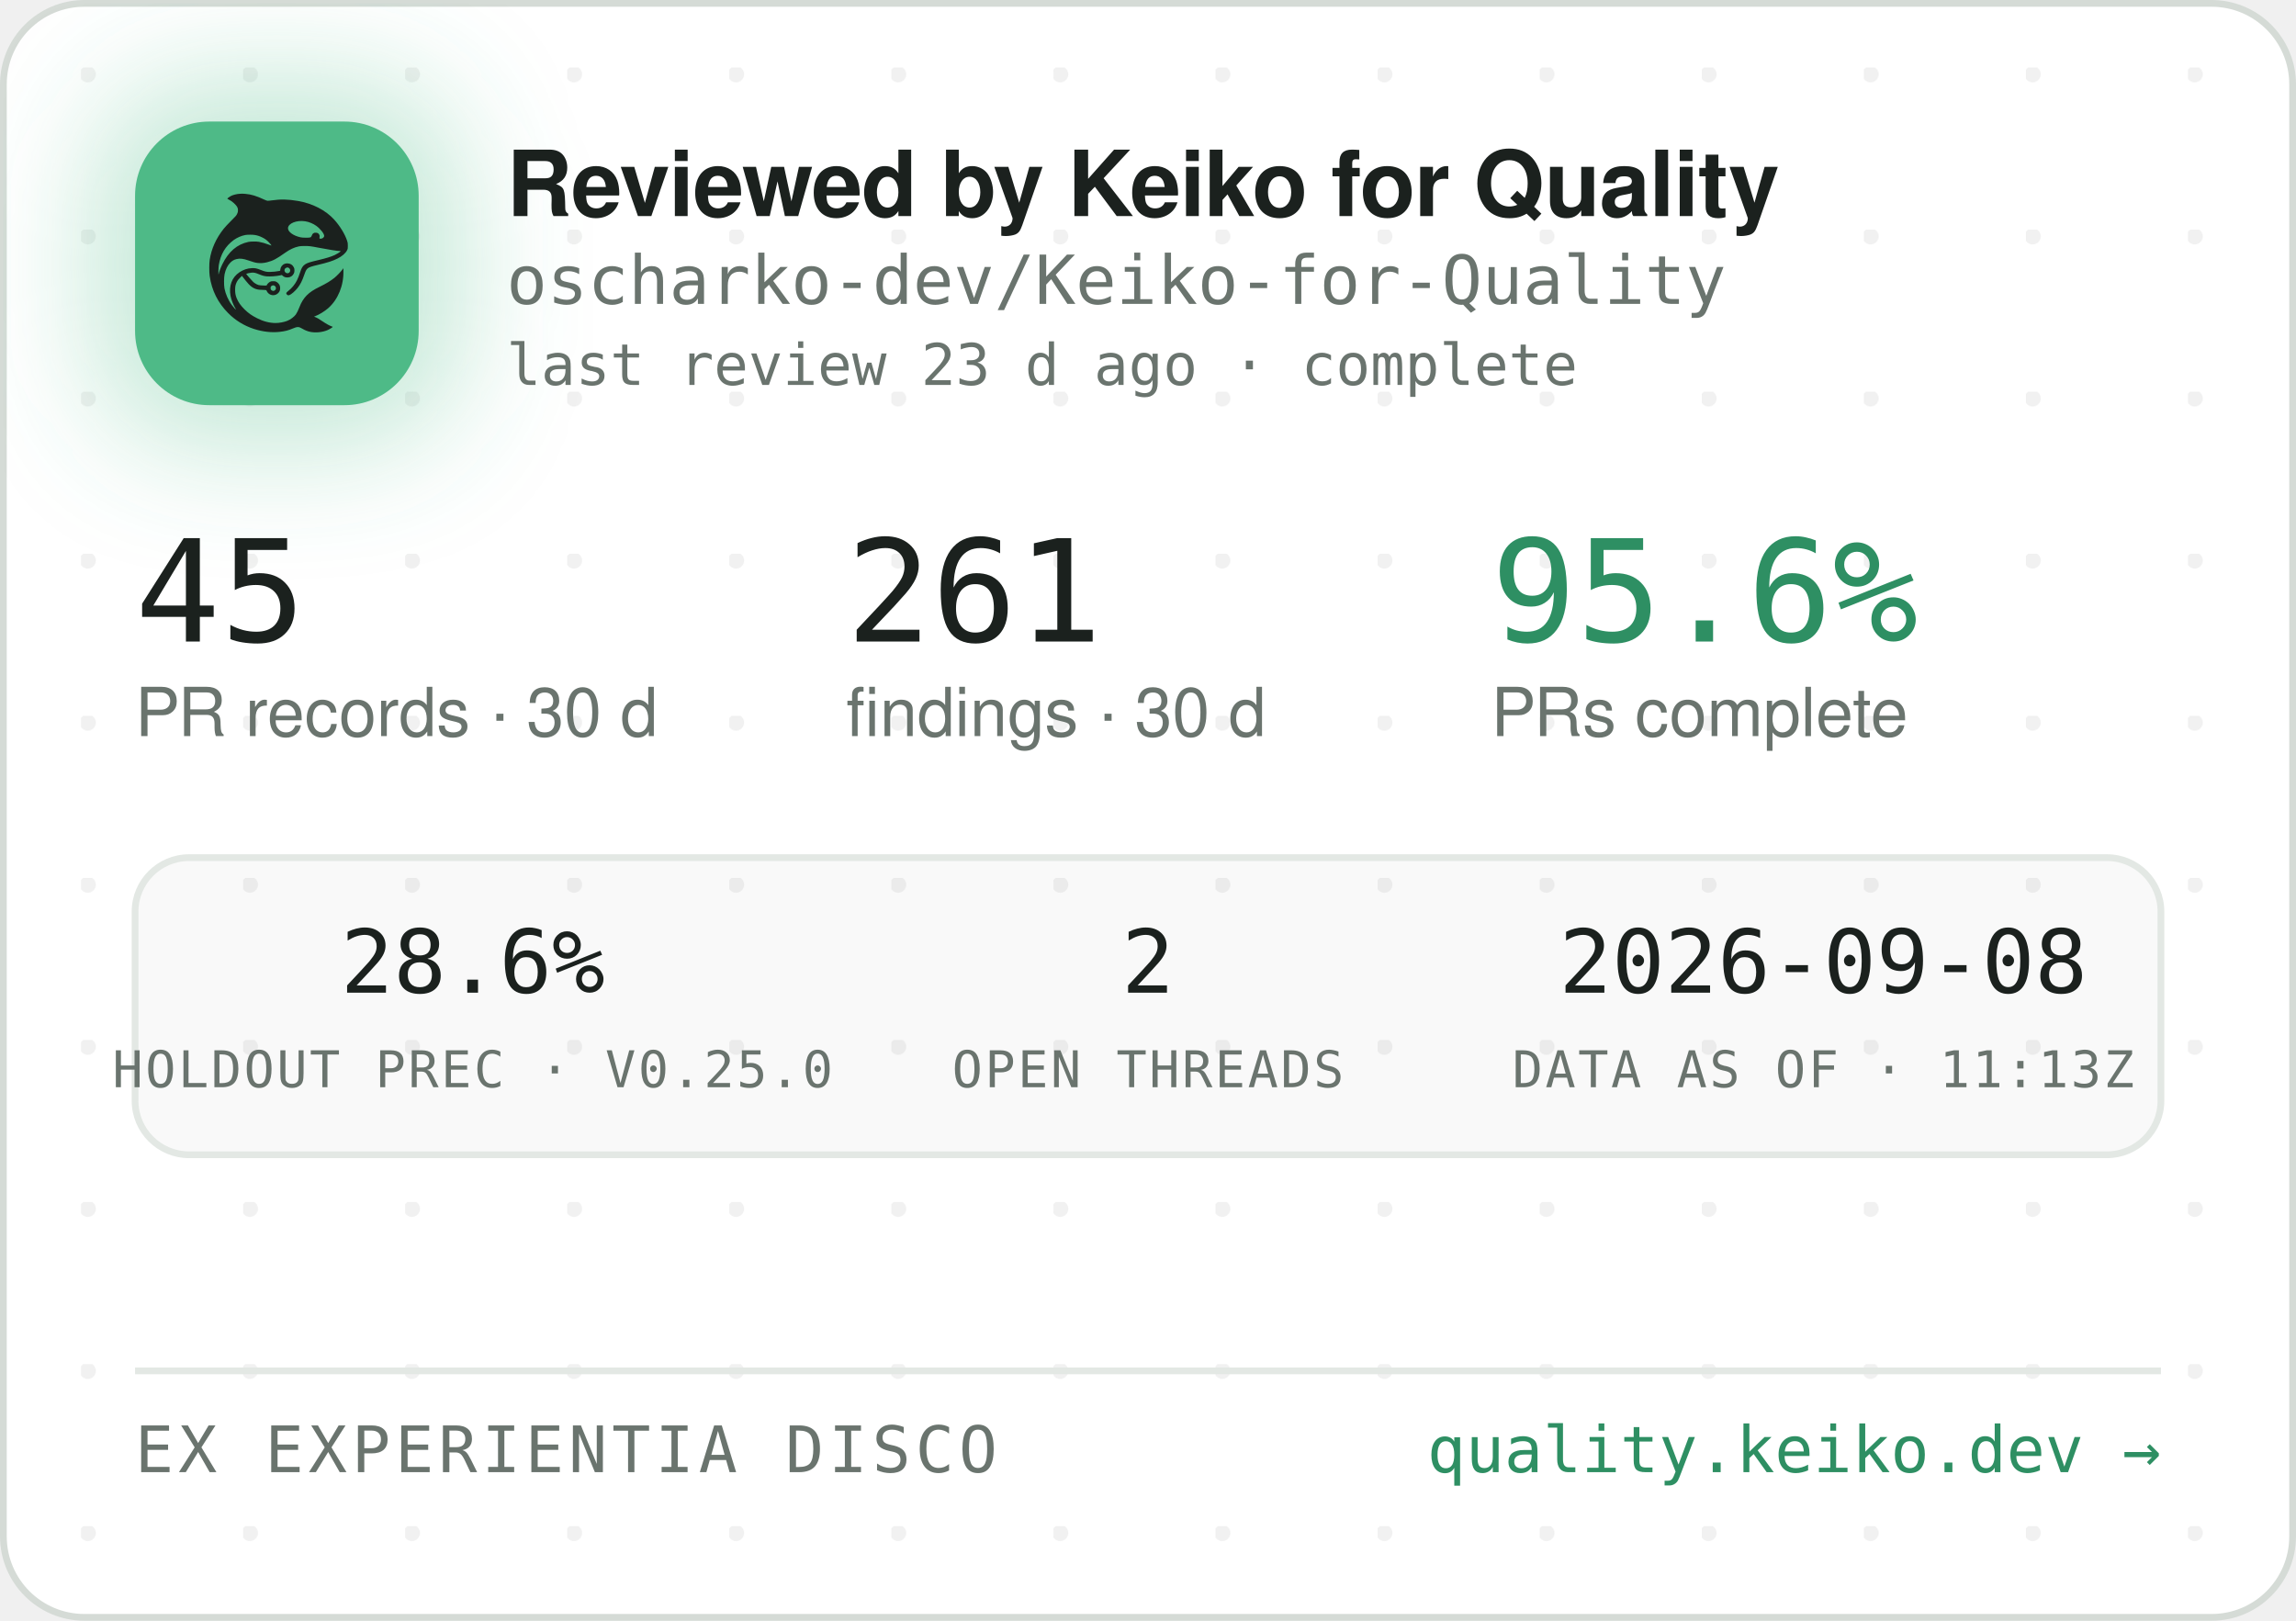
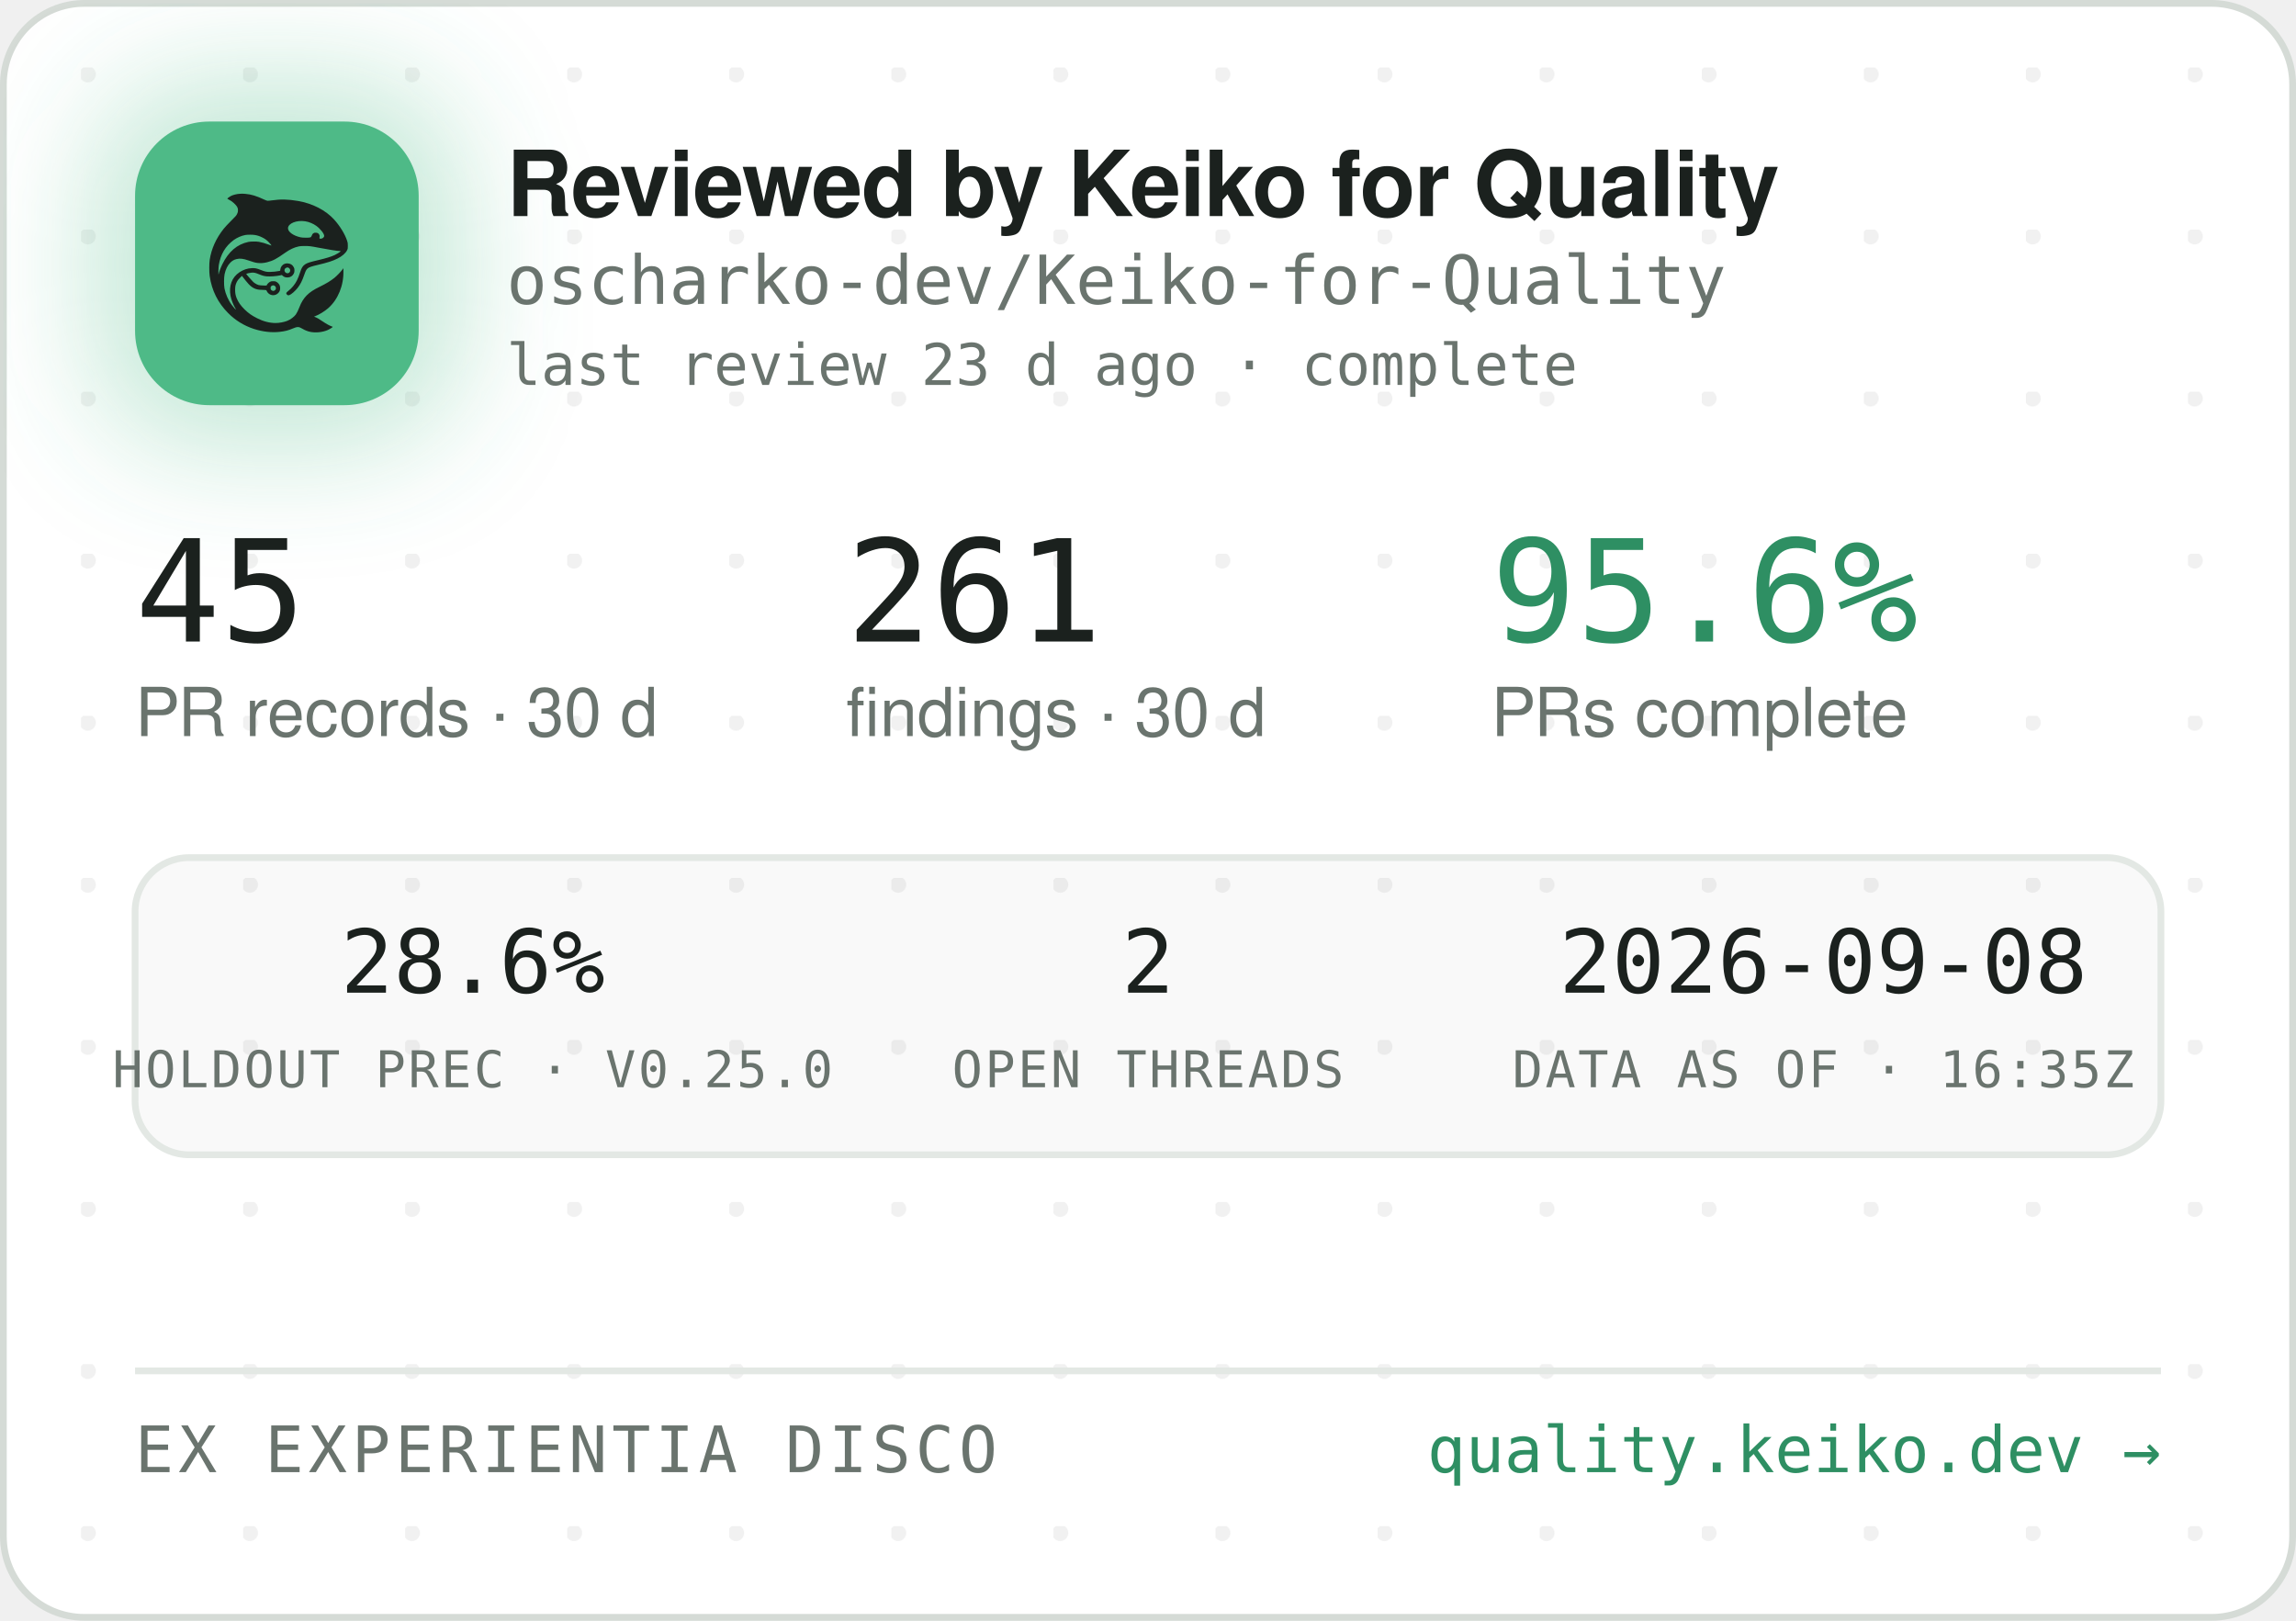
<svg xmlns="http://www.w3.org/2000/svg" width="340" height="240" viewBox="0 0 340 240" role="img" aria-label="Reviewed by Keiko for Quality — oscharko-dev/Keiko-for-Quality">
  <defs>
    <pattern id="dots" width="24" height="24" patternUnits="userSpaceOnUse" x="12" y="10">
      <circle cx="1" cy="1" r="1.2" fill="rgba(27,33,30,0.06)" />
    </pattern>
    <filter id="glow" x="-60%" y="-60%" width="220%" height="220%">
      <feGaussianBlur stdDeviation="9" />
    </filter>
    <clipPath id="card">
      <rect x="0.5" y="0.5" width="339" height="239" rx="12" />
    </clipPath>
  </defs>
  <rect x="0.5" y="0.5" width="339" height="239" rx="12" fill="#FFFFFF" stroke="#D5DBD6" />
  <rect x="0.5" y="0.5" width="339" height="239" rx="12" fill="url(#dots)" />
  <g clip-path="url(#card)">
    <rect x="14" y="12" width="54" height="54" rx="16" fill="rgba(78,186,135,0.35)" filter="url(#glow)" />
    <rect x="20" y="18" width="42" height="42" rx="11" fill="#4EBA87" />
    <g transform="translate(24,22) scale(0.03320312)">
      <g transform="translate(1024 0) scale(-1 1)">
        <g transform="translate(1024, 1024) scale(-0.1, -0.1)" fill="#1B211E" stroke="none">
          <path d="M3465 8223 c-144 -8 -314 -52 -408 -105 -69 -39 -146 -99 -146 -113 0 -5 30 -24 68 -42 146 -70 323 -229 377 -340 25 -49 29 -70 29 -138 -1 -72 -5 -88 -39 -160 -36 -75 -54 -95 -265 -305 -134 -132 -270 -279 -331 -355 -339 -425 -552 -896 -626 -1390 -25 -165 -25 -549 0 -720 92 -645 368 -1196 826 -1655 322 -324 710 -562 1145 -704 389 -126 793 -172 1155 -130 235 27 377 63 579 149 205 87 268 86 423 -7 102 -62 231 -115 335 -138 247 -56 562 -26 794 74 92 40 244 136 232 146 -4 3 -26 12 -48 19 -86 28 -246 116 -385 211 -162 112 -284 182 -357 207 l-48 17 40 15 c185 70 436 223 595 363 438 386 695 1014 678 1663 l-3 120 -50 -70 c-64 -90 -248 -280 -350 -362 -171 -136 -366 -255 -645 -391 -288 -140 -442 -243 -590 -391 -136 -137 -247 -316 -325 -526 -47 -127 -114 -262 -160 -326 -79 -107 -237 -224 -384 -283 -136 -55 -355 -96 -514 -96 -274 0 -548 71 -832 215 -242 123 -375 216 -553 389 -175 171 -287 332 -361 517 -44 114 -63 216 -63 359 0 152 17 233 74 350 35 70 59 102 136 179 l95 94 21 -29 c55 -75 219 -277 277 -338 171 -183 337 -256 582 -256 56 0 126 -3 155 -7 53 -6 54 -7 76 -57 30 -66 97 -128 172 -156 151 -57 318 11 395 160 33 62 34 193 3 261 -30 64 -88 125 -148 157 -44 23 -63 27 -141 27 -78 0 -97 -4 -140 -27 -58 -30 -131 -105 -141 -142 -6 -25 -8 -26 -93 -26 -47 0 -131 5 -186 10 -87 8 -111 15 -182 51 -45 22 -109 66 -143 96 -59 53 -326 361 -319 367 14 11 179 47 241 52 102 9 177 -7 318 -66 158 -66 243 -89 357 -99 157 -12 413 5 582 40 l93 19 44 -39 c59 -52 135 -75 228 -69 117 8 212 72 262 176 23 47 28 71 28 138 0 70 -4 89 -29 138 -55 110 -145 167 -270 174 -65 3 -91 0 -137 -18 -107 -40 -183 -140 -195 -257 l-6 -52 -51 -11 c-104 -23 -285 -41 -411 -42 -149 -1 -211 12 -402 88 -186 74 -256 88 -403 81 -193 -8 -377 -70 -546 -182 -342 -228 -485 -611 -399 -1064 30 -157 119 -388 209 -541 20 -35 35 -64 33 -66 -8 -8 -111 108 -190 214 -154 206 -278 489 -324 737 -28 154 -25 492 6 635 46 216 133 391 256 514 82 82 161 128 271 156 152 39 300 23 529 -57 217 -76 308 -101 410 -114 137 -17 284 -7 426 30 272 70 414 145 809 425 217 153 399 238 610 283 64 14 129 18 265 18 197 0 269 -9 615 -76 461 -89 843 -149 952 -149 41 0 41 0 23 -20 -28 -31 -169 -119 -254 -158 -167 -77 -388 -145 -716 -222 -399 -93 -508 -128 -608 -194 -102 -68 -160 -160 -217 -346 -35 -115 -102 -286 -149 -378 -85 -168 -227 -341 -377 -458 -105 -82 -115 -107 -69 -162 29 -34 65 -44 109 -29 86 29 261 181 371 322 126 162 201 309 295 581 61 176 90 232 145 283 62 57 163 93 470 165 439 104 640 169 863 278 206 100 368 240 434 375 32 67 33 71 33 198 -1 120 -3 138 -34 229 -98 294 -319 655 -573 936 -381 421 -968 723 -1618 834 -448 76 -767 83 -1169 25 -80 -12 -165 -19 -190 -17 -26 3 -90 26 -146 53 -343 162 -576 233 -842 255 -114 9 -141 10 -248 3z m2926 -1227 c164 -27 346 -102 485 -202 181 -129 354 -348 354 -448 0 -64 -75 -126 -154 -126 -60 0 -63 4 -52 70 8 50 7 65 -9 100 -29 64 -74 93 -151 98 -54 4 -70 1 -107 -21 -42 -25 -61 -52 -91 -129 -25 -64 -55 -73 -246 -73 -121 0 -187 5 -248 18 -318 70 -556 242 -556 402 0 218 388 374 775 311z m-2249 -611 c119 -21 208 -50 321 -106 114 -56 177 -100 266 -184 67 -63 157 -173 148 -181 -2 -3 -61 18 -130 45 -131 52 -298 100 -427 122 -113 20 -367 17 -470 -4 -502 -106 -885 -433 -1160 -992 -70 -142 -160 -379 -160 -424 0 -9 -5 -23 -11 -31 -13 -19 -5 316 10 410 80 482 295 846 661 1117 145 107 350 197 522 228 100 18 326 18 430 0z m1485 -1456 c95 -36 119 -159 42 -223 -78 -66 -209 -1 -209 104 0 60 33 100 99 121 36 10 36 10 68 -2z m-591 -822 c29 -26 37 -42 40 -77 6 -54 -9 -86 -55 -117 -41 -28 -70 -29 -119 -4 -44 22 -62 55 -62 112 0 51 13 75 53 99 50 31 101 26 143 -13z" />
        </g>
      </g>
    </g>
    <text x="75" y="32" font-family="-apple-system,'Segoe UI',Helvetica,Arial,sans-serif" font-size="13.5" font-weight="650" letter-spacing="-0.14" fill="#1B211E">Reviewed by Keiko for Quality</text>
    <text x="75" y="45" font-family="'JetBrains Mono',SFMono-Regular,Consolas,Menlo,monospace" font-size="10" fill="#6A746E">oscharko-dev/Keiko-for-Quality</text>
    <text x="75" y="57" font-family="'JetBrains Mono',SFMono-Regular,Consolas,Menlo,monospace" font-size="8.5" fill="#6A746E">last review 23 d ago · complete</text>
    <text x="20" y="95" font-family="'JetBrains Mono',SFMono-Regular,Consolas,Menlo,monospace" font-size="21" fill="#1B211E">45</text>
    <text x="20" y="109" font-family="-apple-system,'Segoe UI',Helvetica,Arial,sans-serif" font-size="10" fill="#6A746E">PR records · 30 d</text>
    <text x="125.3" y="95" font-family="'JetBrains Mono',SFMono-Regular,Consolas,Menlo,monospace" font-size="21" fill="#1B211E">261</text>
    <text x="125.3" y="109" font-family="-apple-system,'Segoe UI',Helvetica,Arial,sans-serif" font-size="10" fill="#6A746E">findings · 30 d</text>
    <text x="220.8" y="95" font-family="'JetBrains Mono',SFMono-Regular,Consolas,Menlo,monospace" font-size="21" fill="#2E8F63">95.6%</text>
    <text x="220.8" y="109" font-family="-apple-system,'Segoe UI',Helvetica,Arial,sans-serif" font-size="10" fill="#6A746E">PRs complete</text>
    <rect x="20" y="127" width="300" height="44" rx="8" fill="rgba(27,33,30,0.025)" stroke="#E3E8E4" />
    <text x="70" y="147" text-anchor="middle" font-family="'JetBrains Mono',SFMono-Regular,Consolas,Menlo,monospace" font-size="13" fill="#1B211E">28.6%</text>
    <text x="70" y="161" text-anchor="middle" font-family="'JetBrains Mono',SFMono-Regular,Consolas,Menlo,monospace" font-size="7.5" letter-spacing="0.35" fill="#6A746E">HOLDOUT PREC · V0.25.0</text>
    <text x="170" y="147" text-anchor="middle" font-family="'JetBrains Mono',SFMono-Regular,Consolas,Menlo,monospace" font-size="13" fill="#1B211E">2</text>
    <text x="170" y="161" text-anchor="middle" font-family="'JetBrains Mono',SFMono-Regular,Consolas,Menlo,monospace" font-size="7.5" letter-spacing="0.35" fill="#6A746E">OPEN THREADS</text>
    <text x="270" y="147" text-anchor="middle" font-family="'JetBrains Mono',SFMono-Regular,Consolas,Menlo,monospace" font-size="13" fill="#1B211E">2026-09-08</text>
-     <text x="270" y="161" text-anchor="middle" font-family="'JetBrains Mono',SFMono-Regular,Consolas,Menlo,monospace" font-size="7.5" letter-spacing="0.35" fill="#6A746E">DATA AS OF · 11:13Z</text>
+     <text x="270" y="161" text-anchor="middle" font-family="'JetBrains Mono',SFMono-Regular,Consolas,Menlo,monospace" font-size="7.5" letter-spacing="0.35" fill="#6A746E">DATA AS OF · 16:35Z</text>
    <line x1="20" y1="203" x2="320" y2="203" stroke="#E3E8E4" />
    <text x="20" y="218" font-family="'JetBrains Mono',SFMono-Regular,Consolas,Menlo,monospace" font-size="9.5" letter-spacing="0.7" fill="#6A746E">EX EXPERIENTIA DISCO</text>
    <text x="320" y="218" text-anchor="end" font-family="'JetBrains Mono',SFMono-Regular,Consolas,Menlo,monospace" font-size="9.5" fill="#2E8F63">quality.keiko.dev →</text>
  </g>
</svg>
